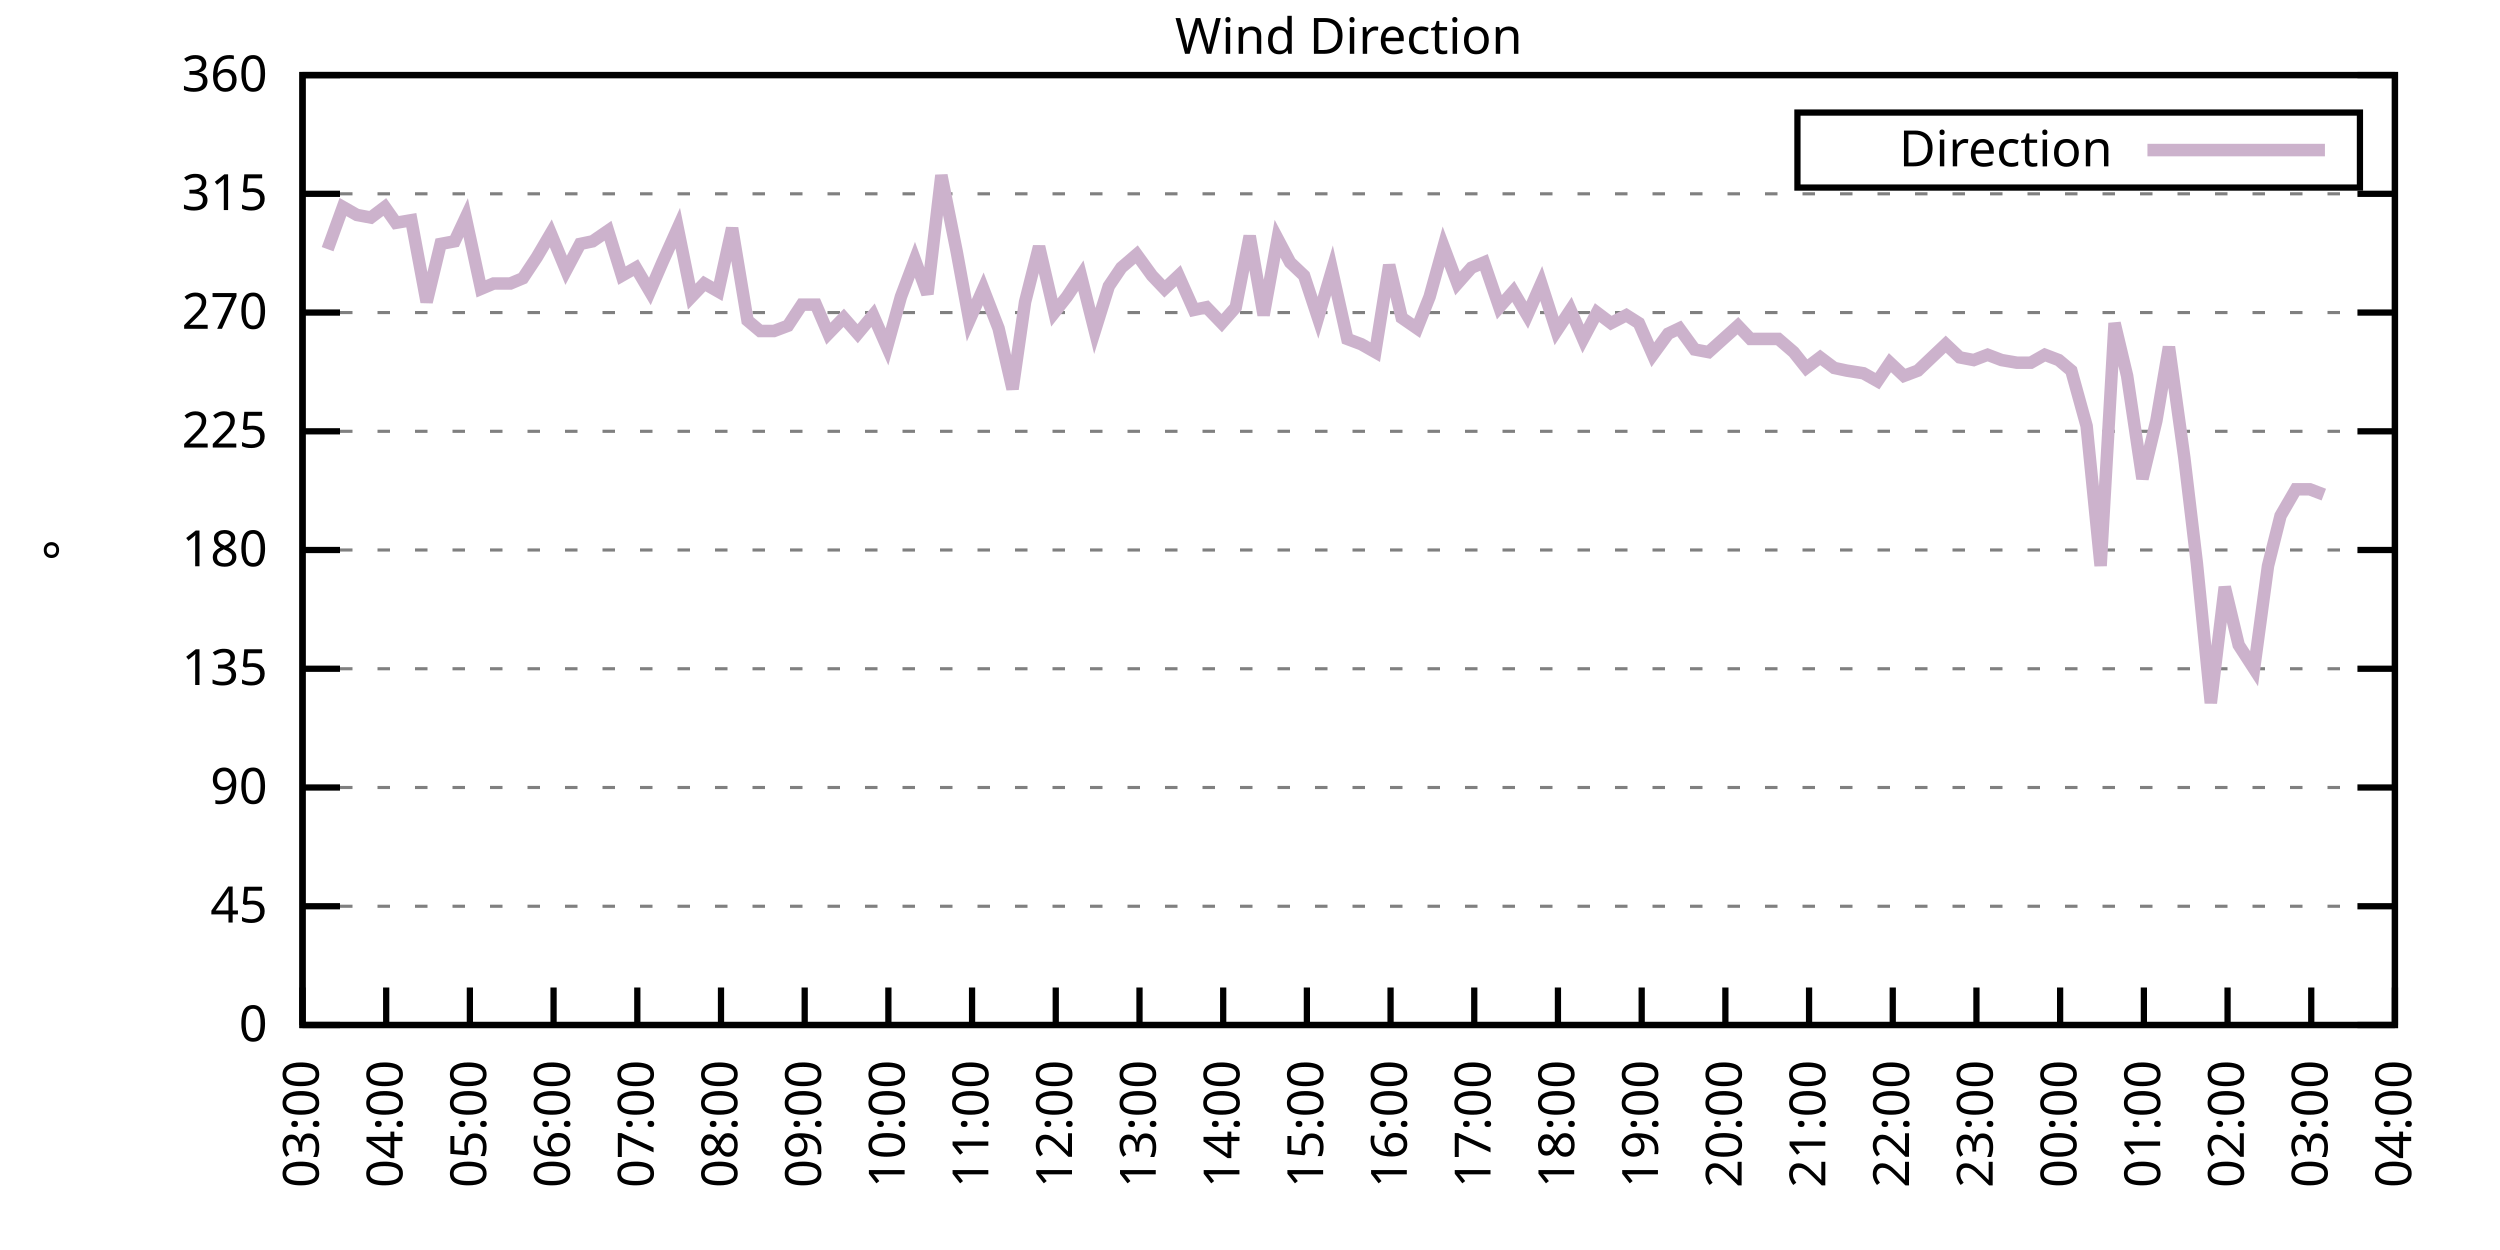
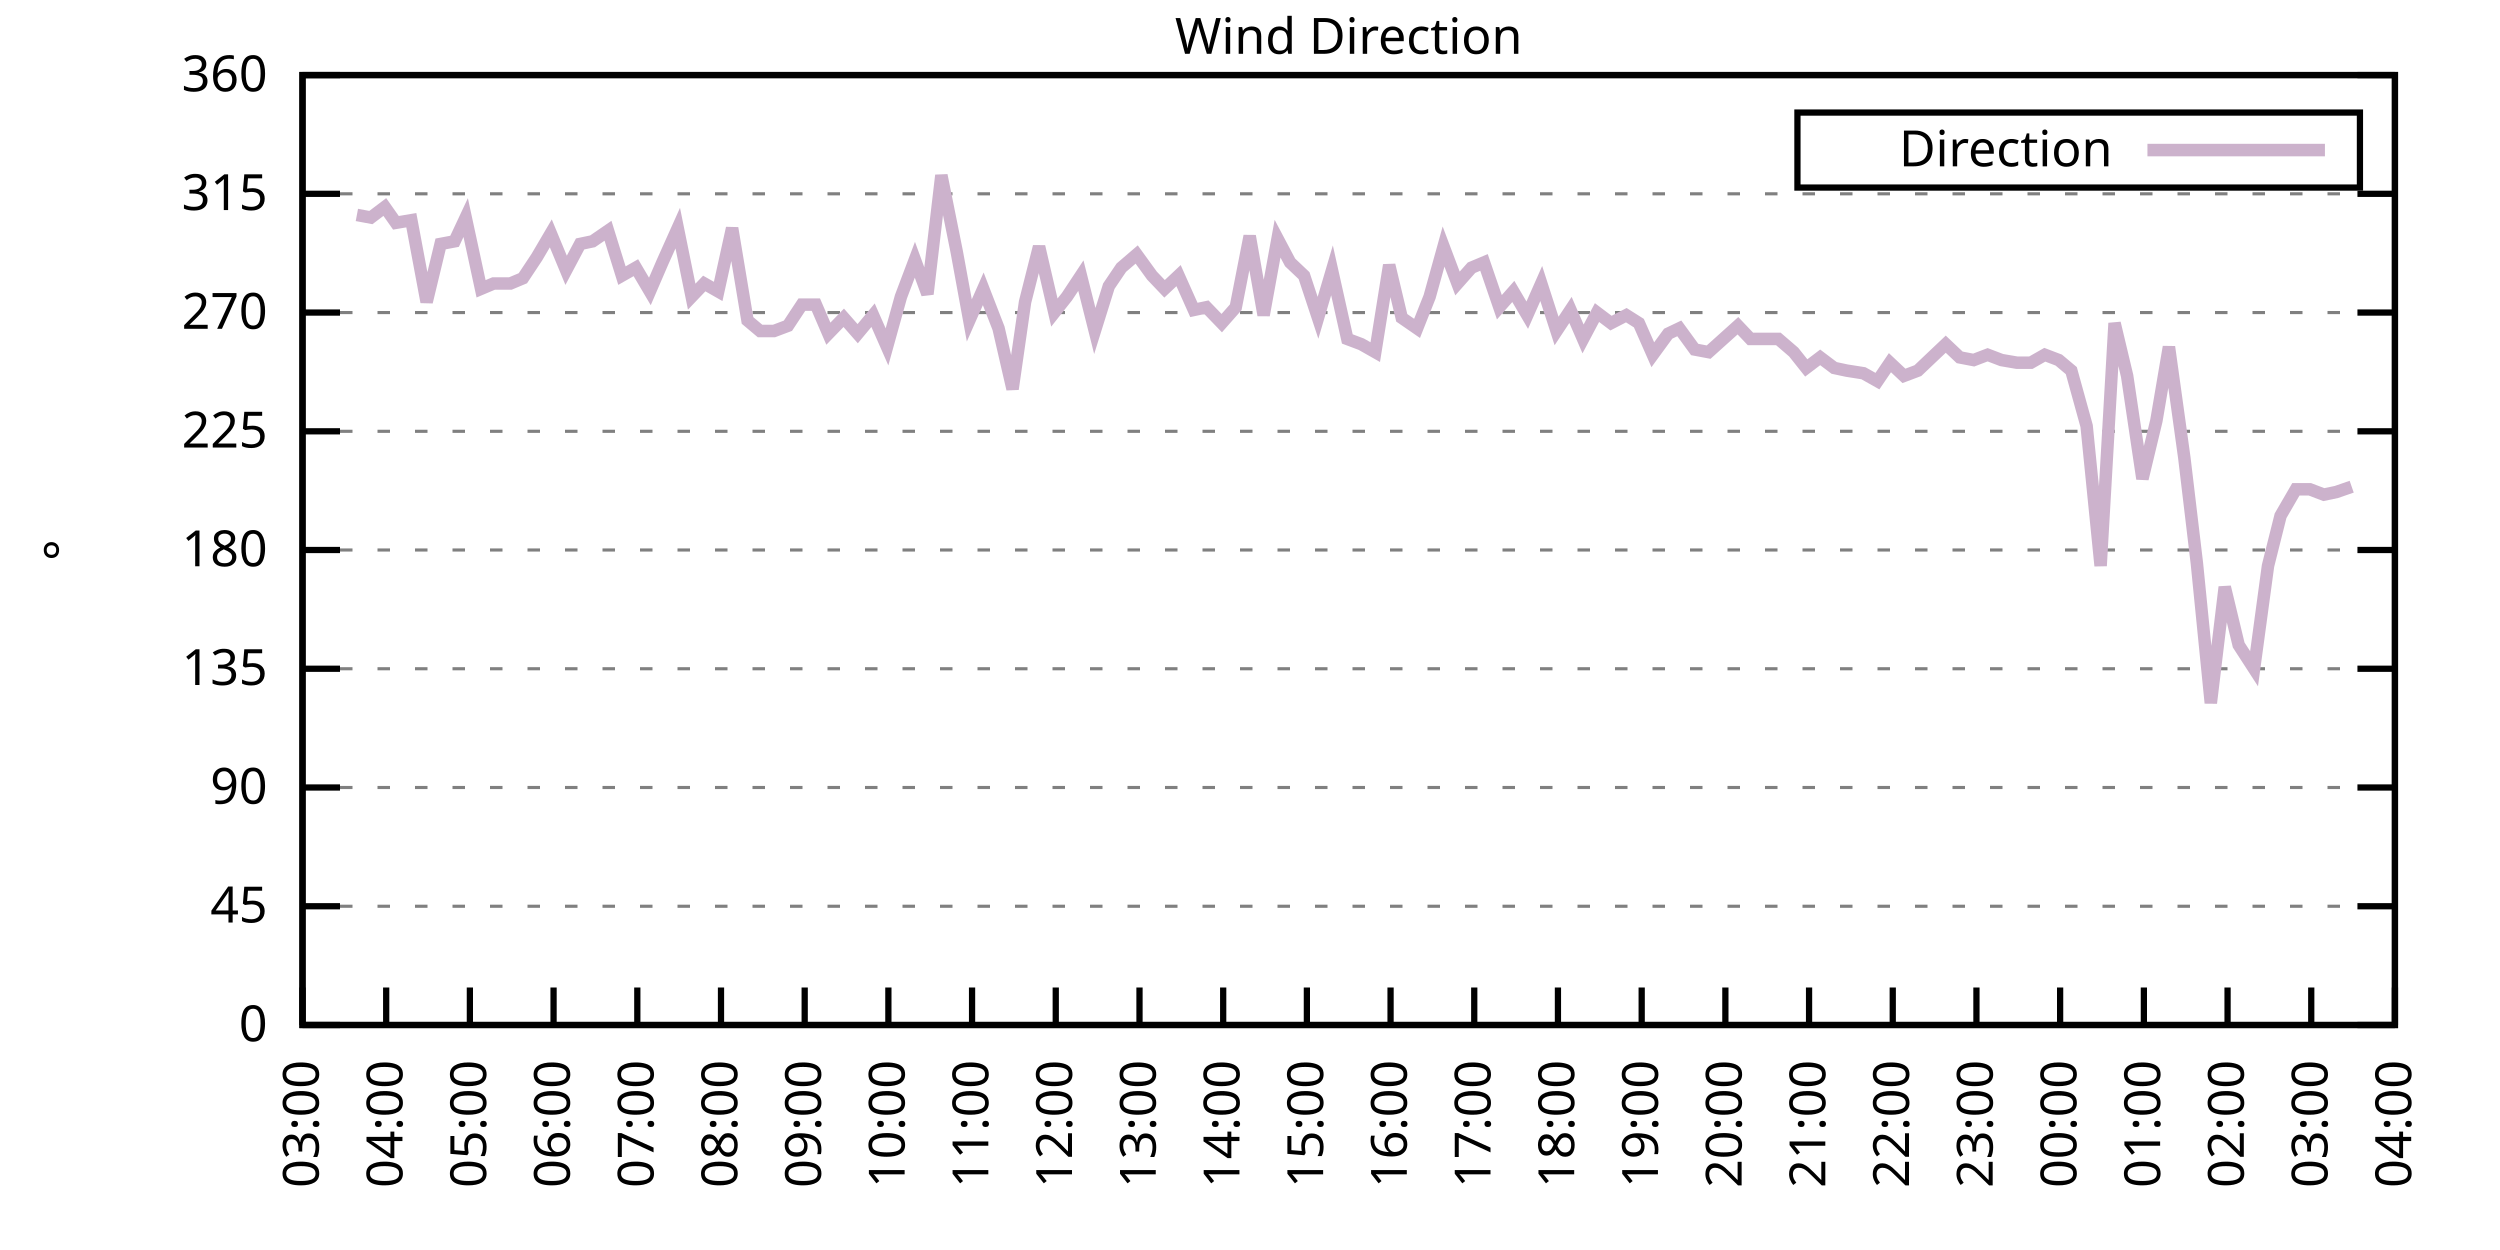
<svg xmlns="http://www.w3.org/2000/svg" xmlns:xlink="http://www.w3.org/1999/xlink" width="400" height="200" viewBox="0 0 400 200">
  <g id="gnuplot_canvas">
    <rect x="0" y="0" width="400" height="200" fill="none" />
    <defs>
      <circle id="gpDot" r="0.5" stroke-width="0.5" stroke="currentColor" />
      <path id="gpPt0" stroke-width="0.333" stroke="currentColor" d="M-1,0 h2 M0,-1 v2" />
      <path id="gpPt1" stroke-width="0.333" stroke="currentColor" d="M-1,-1 L1,1 M1,-1 L-1,1" />
      <path id="gpPt2" stroke-width="0.333" stroke="currentColor" d="M-1,0 L1,0 M0,-1 L0,1 M-1,-1 L1,1 M-1,1 L1,-1" />
      <rect id="gpPt3" stroke-width="0.333" stroke="currentColor" x="-1" y="-1" width="2" height="2" />
      <rect id="gpPt4" stroke-width="0.333" stroke="currentColor" fill="currentColor" x="-1" y="-1" width="2" height="2" />
      <circle id="gpPt5" stroke-width="0.333" stroke="currentColor" cx="0" cy="0" r="1" />
      <use xlink:href="#gpPt5" id="gpPt6" fill="currentColor" stroke="none" />
      <path id="gpPt7" stroke-width="0.333" stroke="currentColor" d="M0,-1.33 L-1.33,0.67 L1.33,0.67 z" />
      <use xlink:href="#gpPt7" id="gpPt8" fill="currentColor" stroke="none" />
      <use xlink:href="#gpPt7" id="gpPt9" stroke="currentColor" transform="rotate(180)" />
      <use xlink:href="#gpPt9" id="gpPt10" fill="currentColor" stroke="none" />
      <use xlink:href="#gpPt3" id="gpPt11" stroke="currentColor" transform="rotate(45)" />
      <use xlink:href="#gpPt11" id="gpPt12" fill="currentColor" stroke="none" />
      <path id="gpPt13" stroke-width="0.333" stroke="currentColor" d="M0,1.330 L1.265,0.411 L0.782,-1.067 L-0.782,-1.076 L-1.265,0.411 z" />
      <use xlink:href="#gpPt13" id="gpPt14" fill="currentColor" stroke="none" />
      <filter id="textbox" filterUnits="objectBoundingBox" x="0" y="0" height="1" width="1">
        <feFlood flood-color="white" flood-opacity="1" result="bgnd" />
        <feComposite in="SourceGraphic" in2="bgnd" operator="atop" />
      </filter>
      <filter id="greybox" filterUnits="objectBoundingBox" x="0" y="0" height="1" width="1">
        <feFlood flood-color="lightgrey" flood-opacity="1" result="grey" />
        <feComposite in="SourceGraphic" in2="grey" operator="atop" />
      </filter>
    </defs>
    <g fill="none" color="white" stroke="currentColor" stroke-width="1.00" stroke-linecap="butt" stroke-linejoin="miter">
</g>
    <g fill="none" color="black" stroke="currentColor" stroke-width="1.00" stroke-linecap="butt" stroke-linejoin="miter">
      <g stroke="none" shape-rendering="crispEdges">
        <polygon fill="rgb(255, 255, 255)" points="48.40,164.00 383.18,164.00 383.18,12.02 48.40,12.02 " />
      </g>
    </g>
    <g fill="none" color="black" stroke="currentColor" stroke-width="1.00" stroke-linecap="butt" stroke-linejoin="miter">
</g>
    <g fill="none" color="black" stroke="black" stroke-width="0.50" stroke-linecap="butt" stroke-linejoin="miter">
</g>
    <g fill="none" color="gray" stroke="currentColor" stroke-width="0.50" stroke-linecap="butt" stroke-linejoin="miter">
      <path stroke="gray" stroke-dasharray="2,4" class="gridline" d="M48.40,164.00 L383.19,164.00  " />
    </g>
    <g fill="none" color="gray" stroke="gray" stroke-width="1.00" stroke-linecap="butt" stroke-linejoin="miter">
</g>
    <g fill="none" color="black" stroke="currentColor" stroke-width="1.00" stroke-linecap="butt" stroke-linejoin="miter">
      <path stroke="black" d="M48.40,164.00 L54.40,164.00 M383.19,164.00 L377.19,164.00  " />
      <g transform="translate(42.80,166.60)" stroke="none" fill="black" font-family="Sans" font-size="8.00" text-anchor="end">
        <text>
          <tspan font-family="Sans"> 0</tspan>
        </text>
      </g>
    </g>
    <g fill="none" color="black" stroke="currentColor" stroke-width="1.00" stroke-linecap="butt" stroke-linejoin="miter">
</g>
    <g fill="none" color="black" stroke="black" stroke-width="0.50" stroke-linecap="butt" stroke-linejoin="miter">
</g>
    <g fill="none" color="gray" stroke="currentColor" stroke-width="0.50" stroke-linecap="butt" stroke-linejoin="miter">
      <path stroke="gray" stroke-dasharray="2,4" class="gridline" d="M48.40,145.00 L383.19,145.00  " />
    </g>
    <g fill="none" color="gray" stroke="gray" stroke-width="1.00" stroke-linecap="butt" stroke-linejoin="miter">
</g>
    <g fill="none" color="black" stroke="currentColor" stroke-width="1.00" stroke-linecap="butt" stroke-linejoin="miter">
      <path stroke="black" d="M48.40,145.00 L54.40,145.00 M383.19,145.00 L377.19,145.00  " />
      <g transform="translate(42.80,147.60)" stroke="none" fill="black" font-family="Sans" font-size="8.00" text-anchor="end">
        <text>
          <tspan font-family="Sans"> 45</tspan>
        </text>
      </g>
    </g>
    <g fill="none" color="black" stroke="currentColor" stroke-width="1.00" stroke-linecap="butt" stroke-linejoin="miter">
</g>
    <g fill="none" color="black" stroke="black" stroke-width="0.50" stroke-linecap="butt" stroke-linejoin="miter">
</g>
    <g fill="none" color="gray" stroke="currentColor" stroke-width="0.50" stroke-linecap="butt" stroke-linejoin="miter">
      <path stroke="gray" stroke-dasharray="2,4" class="gridline" d="M48.40,126.00 L383.19,126.00  " />
    </g>
    <g fill="none" color="gray" stroke="gray" stroke-width="1.00" stroke-linecap="butt" stroke-linejoin="miter">
</g>
    <g fill="none" color="black" stroke="currentColor" stroke-width="1.00" stroke-linecap="butt" stroke-linejoin="miter">
      <path stroke="black" d="M48.40,126.00 L54.40,126.00 M383.19,126.00 L377.19,126.00  " />
      <g transform="translate(42.80,128.60)" stroke="none" fill="black" font-family="Sans" font-size="8.00" text-anchor="end">
        <text>
          <tspan font-family="Sans"> 90</tspan>
        </text>
      </g>
    </g>
    <g fill="none" color="black" stroke="currentColor" stroke-width="1.00" stroke-linecap="butt" stroke-linejoin="miter">
</g>
    <g fill="none" color="black" stroke="black" stroke-width="0.50" stroke-linecap="butt" stroke-linejoin="miter">
</g>
    <g fill="none" color="gray" stroke="currentColor" stroke-width="0.50" stroke-linecap="butt" stroke-linejoin="miter">
      <path stroke="gray" stroke-dasharray="2,4" class="gridline" d="M48.40,107.00 L383.19,107.00  " />
    </g>
    <g fill="none" color="gray" stroke="gray" stroke-width="1.00" stroke-linecap="butt" stroke-linejoin="miter">
</g>
    <g fill="none" color="black" stroke="currentColor" stroke-width="1.00" stroke-linecap="butt" stroke-linejoin="miter">
      <path stroke="black" d="M48.40,107.00 L54.40,107.00 M383.19,107.00 L377.19,107.00  " />
      <g transform="translate(42.80,109.60)" stroke="none" fill="black" font-family="Sans" font-size="8.00" text-anchor="end">
        <text>
          <tspan font-family="Sans"> 135</tspan>
        </text>
      </g>
    </g>
    <g fill="none" color="black" stroke="currentColor" stroke-width="1.00" stroke-linecap="butt" stroke-linejoin="miter">
</g>
    <g fill="none" color="black" stroke="black" stroke-width="0.50" stroke-linecap="butt" stroke-linejoin="miter">
</g>
    <g fill="none" color="gray" stroke="currentColor" stroke-width="0.50" stroke-linecap="butt" stroke-linejoin="miter">
      <path stroke="gray" stroke-dasharray="2,4" class="gridline" d="M48.40,88.00 L383.19,88.00  " />
    </g>
    <g fill="none" color="gray" stroke="gray" stroke-width="1.00" stroke-linecap="butt" stroke-linejoin="miter">
</g>
    <g fill="none" color="black" stroke="currentColor" stroke-width="1.00" stroke-linecap="butt" stroke-linejoin="miter">
      <path stroke="black" d="M48.40,88.00 L54.40,88.00 M383.19,88.00 L377.19,88.00  " />
      <g transform="translate(42.80,90.60)" stroke="none" fill="black" font-family="Sans" font-size="8.00" text-anchor="end">
        <text>
          <tspan font-family="Sans"> 180</tspan>
        </text>
      </g>
    </g>
    <g fill="none" color="black" stroke="currentColor" stroke-width="1.00" stroke-linecap="butt" stroke-linejoin="miter">
</g>
    <g fill="none" color="black" stroke="black" stroke-width="0.50" stroke-linecap="butt" stroke-linejoin="miter">
</g>
    <g fill="none" color="gray" stroke="currentColor" stroke-width="0.50" stroke-linecap="butt" stroke-linejoin="miter">
      <path stroke="gray" stroke-dasharray="2,4" class="gridline" d="M48.40,69.01 L383.19,69.01  " />
    </g>
    <g fill="none" color="gray" stroke="gray" stroke-width="1.00" stroke-linecap="butt" stroke-linejoin="miter">
</g>
    <g fill="none" color="black" stroke="currentColor" stroke-width="1.00" stroke-linecap="butt" stroke-linejoin="miter">
      <path stroke="black" d="M48.40,69.01 L54.40,69.01 M383.19,69.01 L377.19,69.01  " />
      <g transform="translate(42.80,71.61)" stroke="none" fill="black" font-family="Sans" font-size="8.00" text-anchor="end">
        <text>
          <tspan font-family="Sans"> 225</tspan>
        </text>
      </g>
    </g>
    <g fill="none" color="black" stroke="currentColor" stroke-width="1.00" stroke-linecap="butt" stroke-linejoin="miter">
</g>
    <g fill="none" color="black" stroke="black" stroke-width="0.50" stroke-linecap="butt" stroke-linejoin="miter">
</g>
    <g fill="none" color="gray" stroke="currentColor" stroke-width="0.50" stroke-linecap="butt" stroke-linejoin="miter">
      <path stroke="gray" stroke-dasharray="2,4" class="gridline" d="M48.40,50.01 L383.19,50.01  " />
    </g>
    <g fill="none" color="gray" stroke="gray" stroke-width="1.00" stroke-linecap="butt" stroke-linejoin="miter">
</g>
    <g fill="none" color="black" stroke="currentColor" stroke-width="1.00" stroke-linecap="butt" stroke-linejoin="miter">
      <path stroke="black" d="M48.40,50.01 L54.40,50.01 M383.19,50.01 L377.19,50.01  " />
      <g transform="translate(42.80,52.61)" stroke="none" fill="black" font-family="Sans" font-size="8.00" text-anchor="end">
        <text>
          <tspan font-family="Sans"> 270</tspan>
        </text>
      </g>
    </g>
    <g fill="none" color="black" stroke="currentColor" stroke-width="1.00" stroke-linecap="butt" stroke-linejoin="miter">
</g>
    <g fill="none" color="black" stroke="black" stroke-width="0.50" stroke-linecap="butt" stroke-linejoin="miter">
</g>
    <g fill="none" color="gray" stroke="currentColor" stroke-width="0.50" stroke-linecap="butt" stroke-linejoin="miter">
      <path stroke="gray" stroke-dasharray="2,4" class="gridline" d="M48.40,31.01 L383.19,31.01  " />
    </g>
    <g fill="none" color="gray" stroke="gray" stroke-width="1.00" stroke-linecap="butt" stroke-linejoin="miter">
</g>
    <g fill="none" color="black" stroke="currentColor" stroke-width="1.00" stroke-linecap="butt" stroke-linejoin="miter">
      <path stroke="black" d="M48.40,31.01 L54.40,31.01 M383.19,31.01 L377.19,31.01  " />
      <g transform="translate(42.80,33.61)" stroke="none" fill="black" font-family="Sans" font-size="8.00" text-anchor="end">
        <text>
          <tspan font-family="Sans"> 315</tspan>
        </text>
      </g>
    </g>
    <g fill="none" color="black" stroke="currentColor" stroke-width="1.00" stroke-linecap="butt" stroke-linejoin="miter">
</g>
    <g fill="none" color="black" stroke="black" stroke-width="0.50" stroke-linecap="butt" stroke-linejoin="miter">
</g>
    <g fill="none" color="gray" stroke="currentColor" stroke-width="0.50" stroke-linecap="butt" stroke-linejoin="miter">
      <path stroke="gray" stroke-dasharray="2,4" class="gridline" d="M48.40,12.01 L383.19,12.01  " />
    </g>
    <g fill="none" color="gray" stroke="gray" stroke-width="1.00" stroke-linecap="butt" stroke-linejoin="miter">
</g>
    <g fill="none" color="black" stroke="currentColor" stroke-width="1.00" stroke-linecap="butt" stroke-linejoin="miter">
      <path stroke="black" d="M48.40,12.01 L54.40,12.01 M383.19,12.01 L377.19,12.01  " />
      <g transform="translate(42.80,14.61)" stroke="none" fill="black" font-family="Sans" font-size="8.00" text-anchor="end">
        <text>
          <tspan font-family="Sans"> 360</tspan>
        </text>
      </g>
    </g>
    <g fill="none" color="black" stroke="currentColor" stroke-width="1.00" stroke-linecap="butt" stroke-linejoin="miter">
      <path stroke="black" d="M48.40,164.00 L48.40,158.00  " />
      <g transform="translate(51.00,169.60) rotate(270.00)" stroke="none" fill="black" font-family="Sans" font-size="8.00" text-anchor="end">
        <text>
          <tspan font-family="Sans">03:00</tspan>
        </text>
      </g>
    </g>
    <g fill="none" color="black" stroke="currentColor" stroke-width="1.00" stroke-linecap="butt" stroke-linejoin="miter">
      <path stroke="black" d="M61.79,164.00 L61.79,158.00  " />
      <g transform="translate(64.39,169.60) rotate(270.00)" stroke="none" fill="black" font-family="Sans" font-size="8.00" text-anchor="end">
        <text>
          <tspan font-family="Sans">04:00</tspan>
        </text>
      </g>
    </g>
    <g fill="none" color="black" stroke="currentColor" stroke-width="1.00" stroke-linecap="butt" stroke-linejoin="miter">
      <path stroke="black" d="M75.18,164.00 L75.18,158.00  " />
      <g transform="translate(77.78,169.60) rotate(270.00)" stroke="none" fill="black" font-family="Sans" font-size="8.00" text-anchor="end">
        <text>
          <tspan font-family="Sans">05:00</tspan>
        </text>
      </g>
    </g>
    <g fill="none" color="black" stroke="currentColor" stroke-width="1.00" stroke-linecap="butt" stroke-linejoin="miter">
      <path stroke="black" d="M88.57,164.00 L88.57,158.00  " />
      <g transform="translate(91.17,169.60) rotate(270.00)" stroke="none" fill="black" font-family="Sans" font-size="8.00" text-anchor="end">
        <text>
          <tspan font-family="Sans">06:00</tspan>
        </text>
      </g>
    </g>
    <g fill="none" color="black" stroke="currentColor" stroke-width="1.00" stroke-linecap="butt" stroke-linejoin="miter">
      <path stroke="black" d="M101.97,164.00 L101.97,158.00  " />
      <g transform="translate(104.57,169.60) rotate(270.00)" stroke="none" fill="black" font-family="Sans" font-size="8.00" text-anchor="end">
        <text>
          <tspan font-family="Sans">07:00</tspan>
        </text>
      </g>
    </g>
    <g fill="none" color="black" stroke="currentColor" stroke-width="1.00" stroke-linecap="butt" stroke-linejoin="miter">
      <path stroke="black" d="M115.36,164.00 L115.36,158.00  " />
      <g transform="translate(117.96,169.60) rotate(270.00)" stroke="none" fill="black" font-family="Sans" font-size="8.00" text-anchor="end">
        <text>
          <tspan font-family="Sans">08:00</tspan>
        </text>
      </g>
    </g>
    <g fill="none" color="black" stroke="currentColor" stroke-width="1.00" stroke-linecap="butt" stroke-linejoin="miter">
      <path stroke="black" d="M128.75,164.00 L128.75,158.00  " />
      <g transform="translate(131.35,169.60) rotate(270.00)" stroke="none" fill="black" font-family="Sans" font-size="8.00" text-anchor="end">
        <text>
          <tspan font-family="Sans">09:00</tspan>
        </text>
      </g>
    </g>
    <g fill="none" color="black" stroke="currentColor" stroke-width="1.00" stroke-linecap="butt" stroke-linejoin="miter">
      <path stroke="black" d="M142.14,164.00 L142.14,158.00  " />
      <g transform="translate(144.74,169.60) rotate(270.00)" stroke="none" fill="black" font-family="Sans" font-size="8.00" text-anchor="end">
        <text>
          <tspan font-family="Sans">10:00</tspan>
        </text>
      </g>
    </g>
    <g fill="none" color="black" stroke="currentColor" stroke-width="1.00" stroke-linecap="butt" stroke-linejoin="miter">
      <path stroke="black" d="M155.53,164.00 L155.53,158.00  " />
      <g transform="translate(158.13,169.60) rotate(270.00)" stroke="none" fill="black" font-family="Sans" font-size="8.00" text-anchor="end">
        <text>
          <tspan font-family="Sans">11:00</tspan>
        </text>
      </g>
    </g>
    <g fill="none" color="black" stroke="currentColor" stroke-width="1.00" stroke-linecap="butt" stroke-linejoin="miter">
      <path stroke="black" d="M168.92,164.00 L168.92,158.00  " />
      <g transform="translate(171.52,169.60) rotate(270.00)" stroke="none" fill="black" font-family="Sans" font-size="8.00" text-anchor="end">
        <text>
          <tspan font-family="Sans">12:00</tspan>
        </text>
      </g>
    </g>
    <g fill="none" color="black" stroke="currentColor" stroke-width="1.00" stroke-linecap="butt" stroke-linejoin="miter">
      <path stroke="black" d="M182.32,164.00 L182.32,158.00  " />
      <g transform="translate(184.92,169.60) rotate(270.00)" stroke="none" fill="black" font-family="Sans" font-size="8.00" text-anchor="end">
        <text>
          <tspan font-family="Sans">13:00</tspan>
        </text>
      </g>
    </g>
    <g fill="none" color="black" stroke="currentColor" stroke-width="1.00" stroke-linecap="butt" stroke-linejoin="miter">
      <path stroke="black" d="M195.71,164.00 L195.71,158.00  " />
      <g transform="translate(198.31,169.60) rotate(270.00)" stroke="none" fill="black" font-family="Sans" font-size="8.00" text-anchor="end">
        <text>
          <tspan font-family="Sans">14:00</tspan>
        </text>
      </g>
    </g>
    <g fill="none" color="black" stroke="currentColor" stroke-width="1.00" stroke-linecap="butt" stroke-linejoin="miter">
      <path stroke="black" d="M209.10,164.00 L209.10,158.00  " />
      <g transform="translate(211.70,169.60) rotate(270.00)" stroke="none" fill="black" font-family="Sans" font-size="8.00" text-anchor="end">
        <text>
          <tspan font-family="Sans">15:00</tspan>
        </text>
      </g>
    </g>
    <g fill="none" color="black" stroke="currentColor" stroke-width="1.00" stroke-linecap="butt" stroke-linejoin="miter">
      <path stroke="black" d="M222.49,164.00 L222.49,158.00  " />
      <g transform="translate(225.09,169.60) rotate(270.00)" stroke="none" fill="black" font-family="Sans" font-size="8.00" text-anchor="end">
        <text>
          <tspan font-family="Sans">16:00</tspan>
        </text>
      </g>
    </g>
    <g fill="none" color="black" stroke="currentColor" stroke-width="1.00" stroke-linecap="butt" stroke-linejoin="miter">
      <path stroke="black" d="M235.88,164.00 L235.88,158.00  " />
      <g transform="translate(238.48,169.60) rotate(270.00)" stroke="none" fill="black" font-family="Sans" font-size="8.00" text-anchor="end">
        <text>
          <tspan font-family="Sans">17:00</tspan>
        </text>
      </g>
    </g>
    <g fill="none" color="black" stroke="currentColor" stroke-width="1.00" stroke-linecap="butt" stroke-linejoin="miter">
      <path stroke="black" d="M249.27,164.00 L249.27,158.00  " />
      <g transform="translate(251.87,169.60) rotate(270.00)" stroke="none" fill="black" font-family="Sans" font-size="8.00" text-anchor="end">
        <text>
          <tspan font-family="Sans">18:00</tspan>
        </text>
      </g>
    </g>
    <g fill="none" color="black" stroke="currentColor" stroke-width="1.00" stroke-linecap="butt" stroke-linejoin="miter">
      <path stroke="black" d="M262.67,164.00 L262.67,158.00  " />
      <g transform="translate(265.27,169.60) rotate(270.00)" stroke="none" fill="black" font-family="Sans" font-size="8.00" text-anchor="end">
        <text>
          <tspan font-family="Sans">19:00</tspan>
        </text>
      </g>
    </g>
    <g fill="none" color="black" stroke="currentColor" stroke-width="1.00" stroke-linecap="butt" stroke-linejoin="miter">
      <path stroke="black" d="M276.06,164.00 L276.06,158.00  " />
      <g transform="translate(278.66,169.60) rotate(270.00)" stroke="none" fill="black" font-family="Sans" font-size="8.00" text-anchor="end">
        <text>
          <tspan font-family="Sans">20:00</tspan>
        </text>
      </g>
    </g>
    <g fill="none" color="black" stroke="currentColor" stroke-width="1.00" stroke-linecap="butt" stroke-linejoin="miter">
      <path stroke="black" d="M289.45,164.00 L289.45,158.00  " />
      <g transform="translate(292.05,169.60) rotate(270.00)" stroke="none" fill="black" font-family="Sans" font-size="8.00" text-anchor="end">
        <text>
          <tspan font-family="Sans">21:00</tspan>
        </text>
      </g>
    </g>
    <g fill="none" color="black" stroke="currentColor" stroke-width="1.00" stroke-linecap="butt" stroke-linejoin="miter">
      <path stroke="black" d="M302.84,164.00 L302.84,158.00  " />
      <g transform="translate(305.44,169.60) rotate(270.00)" stroke="none" fill="black" font-family="Sans" font-size="8.00" text-anchor="end">
        <text>
          <tspan font-family="Sans">22:00</tspan>
        </text>
      </g>
    </g>
    <g fill="none" color="black" stroke="currentColor" stroke-width="1.00" stroke-linecap="butt" stroke-linejoin="miter">
      <path stroke="black" d="M316.23,164.00 L316.23,158.00  " />
      <g transform="translate(318.83,169.60) rotate(270.00)" stroke="none" fill="black" font-family="Sans" font-size="8.00" text-anchor="end">
        <text>
          <tspan font-family="Sans">23:00</tspan>
        </text>
      </g>
    </g>
    <g fill="none" color="black" stroke="currentColor" stroke-width="1.00" stroke-linecap="butt" stroke-linejoin="miter">
      <path stroke="black" d="M329.62,164.00 L329.62,158.00  " />
      <g transform="translate(332.22,169.60) rotate(270.00)" stroke="none" fill="black" font-family="Sans" font-size="8.00" text-anchor="end">
        <text>
          <tspan font-family="Sans">00:00</tspan>
        </text>
      </g>
    </g>
    <g fill="none" color="black" stroke="currentColor" stroke-width="1.00" stroke-linecap="butt" stroke-linejoin="miter">
      <path stroke="black" d="M343.02,164.00 L343.02,158.00  " />
      <g transform="translate(345.62,169.60) rotate(270.00)" stroke="none" fill="black" font-family="Sans" font-size="8.00" text-anchor="end">
        <text>
          <tspan font-family="Sans">01:00</tspan>
        </text>
      </g>
    </g>
    <g fill="none" color="black" stroke="currentColor" stroke-width="1.00" stroke-linecap="butt" stroke-linejoin="miter">
      <path stroke="black" d="M356.41,164.00 L356.41,158.00  " />
      <g transform="translate(359.01,169.60) rotate(270.00)" stroke="none" fill="black" font-family="Sans" font-size="8.00" text-anchor="end">
        <text>
          <tspan font-family="Sans">02:00</tspan>
        </text>
      </g>
    </g>
    <g fill="none" color="black" stroke="currentColor" stroke-width="1.00" stroke-linecap="butt" stroke-linejoin="miter">
      <path stroke="black" d="M369.80,164.00 L369.80,158.00  " />
      <g transform="translate(372.40,169.60) rotate(270.00)" stroke="none" fill="black" font-family="Sans" font-size="8.00" text-anchor="end">
        <text>
          <tspan font-family="Sans">03:00</tspan>
        </text>
      </g>
    </g>
    <g fill="none" color="black" stroke="currentColor" stroke-width="1.00" stroke-linecap="butt" stroke-linejoin="miter">
      <path stroke="black" d="M383.19,164.00 L383.19,158.00  " />
      <g transform="translate(385.79,169.60) rotate(270.00)" stroke="none" fill="black" font-family="Sans" font-size="8.00" text-anchor="end">
        <text>
          <tspan font-family="Sans">04:00</tspan>
        </text>
      </g>
    </g>
    <g fill="none" color="black" stroke="currentColor" stroke-width="1.00" stroke-linecap="butt" stroke-linejoin="miter">
</g>
    <g fill="none" color="black" stroke="currentColor" stroke-width="1.00" stroke-linecap="butt" stroke-linejoin="miter">
      <path stroke="black" d="M48.40,12.01 L48.40,164.00 L383.19,164.00 L383.19,12.01 L48.40,12.01 Z  " />
    </g>
    <g fill="none" color="black" stroke="currentColor" stroke-width="1.00" stroke-linecap="butt" stroke-linejoin="miter">
</g>
    <g fill="none" color="black" stroke="currentColor" stroke-width="1.00" stroke-linecap="butt" stroke-linejoin="miter">
      <path stroke="black" d="M287.59,30.01 L287.59,18.01 L377.59,18.01 L377.59,30.01 L287.59,30.01 Z  " />
    </g>
    <g id="Wind_direction_plot_1">
      <g fill="none" color="white" stroke="black" stroke-width="2.00" stroke-linecap="butt" stroke-linejoin="miter">
</g>
      <g fill="none" color="black" stroke="currentColor" stroke-width="2.00" stroke-linecap="butt" stroke-linejoin="miter">
        <g transform="translate(337.99,26.61)" stroke="none" fill="black" font-family="Sans" font-size="8.00" text-anchor="end">
          <text>
            <tspan font-family="Sans">Direction</tspan>
          </text>
        </g>
      </g>
      <g fill="none" color="black" stroke="currentColor" stroke-width="2.00" stroke-linecap="butt" stroke-linejoin="miter">
-         <path stroke="rgb(204, 178, 204)" d="M343.59,24.01 L371.99,24.01 M52.42,39.87 L54.87,33.12 L57.10,34.39 L59.34,34.81 L61.57,33.12 L63.35,35.65   L65.81,35.23 L68.26,48.32 L70.50,39.03 L72.73,38.61 L74.51,34.81 L76.97,46.21 L78.98,45.36 L81.66,45.36   L83.66,44.52 L85.90,41.14 L88.13,37.34 L90.58,43.25 L92.82,39.03 L94.82,38.61 L97.28,36.92 L99.51,44.10   L101.74,42.83 L103.98,46.63 L105.98,41.99 L108.44,36.50 L110.67,47.47 L112.68,45.36 L114.91,46.63 L117.14,36.50   L119.60,51.27 L121.61,52.96 L123.84,52.96 L126.07,52.12 L128.30,48.74 L130.54,48.74 L132.54,53.39 L135.00,50.85   L137.23,53.39 L139.69,50.43 L141.92,55.50 L144.15,47.47 L146.38,41.56 L148.39,47.05 L150.62,28.05 L153.08,40.30   L155.09,51.27 L157.32,46.21 L159.77,52.54 L162.01,62.25 L164.01,48.32 L166.25,39.45 L168.70,50.01 L170.71,47.47   L172.94,44.10 L175.17,52.96 L177.41,45.79 L179.41,42.83 L181.87,40.72 L184.32,44.10 L186.33,46.21 L188.57,44.10   L191.02,49.59 L193.03,49.16 L195.48,51.70 L197.72,49.16 L199.95,37.76 L202.18,50.43 L204.41,38.19 L206.42,41.99   L208.65,44.10 L210.88,50.85 L213.12,43.25 L215.57,54.23 L217.80,55.07 L220.04,56.34 L222.27,42.41 L224.28,50.85   L226.73,52.54 L228.74,47.47 L230.97,39.45 L233.20,45.36 L235.44,42.83 L237.44,41.99 L239.90,49.16 L242.13,46.63   L244.36,50.43 L246.60,45.36 L249.05,52.96 L251.28,49.59 L253.29,54.23 L255.52,50.01 L257.76,51.70 L260.21,50.43   L262.22,51.70 L264.45,56.76 L266.91,53.39 L268.69,52.54 L271.15,55.92 L273.38,56.34 L278.07,52.12 L280.07,54.23   L282.31,54.23 L284.54,54.23 L286.99,56.34 L289.00,58.87 L291.23,57.18 L293.47,58.87 L295.48,59.30 L298.15,59.72   L300.39,60.98 L302.39,58.03 L304.63,60.14 L306.86,59.30 L309.09,57.18 L311.32,55.07 L313.55,57.18 L315.79,57.61   L318.02,56.76 L320.25,57.61 L322.70,58.03 L324.94,58.03 L327.17,56.76 L329.40,57.61 L331.41,59.30 L333.86,68.16   L336.10,90.54 L338.33,51.70 L340.34,60.14 L342.79,76.61 L345.02,67.32 L347.03,55.50 L349.49,73.23 L351.50,90.12   L353.73,112.49 L355.96,93.92 L358.19,103.20 L360.65,107.00 L362.88,90.54 L364.89,82.52 L367.34,78.29 L369.58,78.29   L371.81,79.14  " />
+         <path stroke="rgb(204, 178, 204)" d="M343.59,24.01 L371.99,24.01 M57.10,34.39 L59.34,34.81 L61.57,33.12 L63.35,35.65 L65.81,35.23 L68.26,48.32   L70.50,39.03 L72.73,38.61 L74.51,34.81 L76.97,46.21 L78.98,45.36 L81.66,45.36 L83.66,44.52 L85.90,41.14   L88.13,37.34 L90.58,43.25 L92.82,39.03 L94.82,38.61 L97.28,36.92 L99.51,44.10 L101.74,42.83 L103.98,46.63   L105.98,41.99 L108.44,36.50 L110.67,47.47 L112.68,45.36 L114.91,46.63 L117.14,36.50 L119.60,51.27 L121.61,52.96   L123.84,52.96 L126.07,52.12 L128.30,48.74 L130.54,48.74 L132.54,53.39 L135.00,50.85 L137.23,53.39 L139.69,50.43   L141.92,55.50 L144.15,47.47 L146.38,41.56 L148.39,47.05 L150.62,28.05 L153.08,40.30 L155.09,51.27 L157.32,46.21   L159.77,52.54 L162.01,62.25 L164.01,48.32 L166.25,39.45 L168.70,50.01 L170.71,47.47 L172.94,44.10 L175.17,52.96   L177.41,45.79 L179.41,42.83 L181.87,40.72 L184.32,44.10 L186.33,46.21 L188.57,44.10 L191.02,49.59 L193.03,49.16   L195.48,51.70 L197.72,49.16 L199.95,37.76 L202.18,50.43 L204.41,38.19 L206.42,41.99 L208.65,44.10 L210.88,50.85   L213.12,43.25 L215.57,54.23 L217.80,55.07 L220.04,56.34 L222.27,42.41 L224.28,50.85 L226.73,52.54 L228.74,47.47   L230.97,39.45 L233.20,45.36 L235.44,42.83 L237.44,41.99 L239.90,49.16 L242.13,46.63 L244.36,50.43 L246.60,45.36   L249.05,52.96 L251.28,49.59 L253.29,54.23 L255.52,50.01 L257.76,51.70 L260.21,50.43 L262.22,51.70 L264.45,56.76   L266.91,53.39 L268.69,52.54 L271.15,55.92 L273.38,56.34 L278.07,52.12 L280.07,54.23 L282.31,54.23 L284.54,54.23   L286.99,56.34 L289.00,58.87 L291.23,57.18 L293.47,58.87 L295.48,59.30 L298.15,59.72 L300.39,60.98 L302.39,58.03   L304.63,60.14 L306.86,59.30 L309.09,57.18 L311.32,55.07 L313.55,57.18 L315.79,57.61 L318.02,56.76 L320.25,57.61   L322.70,58.03 L324.94,58.03 L327.17,56.76 L329.40,57.61 L331.41,59.30 L333.86,68.16 L336.10,90.54 L338.33,51.70   L340.34,60.14 L342.79,76.61 L345.02,67.32 L347.03,55.50 L349.49,73.23 L351.50,90.12 L353.73,112.49 L355.96,93.92   L358.19,103.20 L360.65,107.00 L362.88,90.54 L364.89,82.52 L367.34,78.29 L369.58,78.29 L371.81,79.14 L373.82,78.72   L376.27,77.87  " />
      </g>
    </g>
    <g fill="none" color="black" stroke="currentColor" stroke-width="2.00" stroke-linecap="butt" stroke-linejoin="miter">
</g>
    <g fill="none" color="black" stroke="black" stroke-width="1.00" stroke-linecap="butt" stroke-linejoin="miter">
</g>
    <g fill="none" color="black" stroke="currentColor" stroke-width="1.00" stroke-linecap="butt" stroke-linejoin="miter">
      <path stroke="black" d="M48.40,12.01 L48.40,164.00 L383.19,164.00 L383.19,12.01 L48.40,12.01 Z  " />
      <g transform="translate(12.80,88.01) rotate(270.00)" stroke="none" fill="black" font-family="Sans" font-size="8.00" text-anchor="middle">
        <text>
          <tspan font-family="Sans">°</tspan>
        </text>
      </g>
    </g>
    <g fill="none" color="black" stroke="currentColor" stroke-width="1.00" stroke-linecap="butt" stroke-linejoin="miter">
</g>
    <g fill="none" color="black" stroke="currentColor" stroke-width="1.00" stroke-linecap="butt" stroke-linejoin="miter">
      <g transform="translate(215.79,8.61)" stroke="none" fill="black" font-family="Sans" font-size="8.00" text-anchor="middle">
        <text>
          <tspan font-family="Sans">Wind Direction</tspan>
        </text>
      </g>
    </g>
    <g fill="none" color="black" stroke="currentColor" stroke-width="1.00" stroke-linecap="butt" stroke-linejoin="miter">
</g>
  </g>
</svg>
